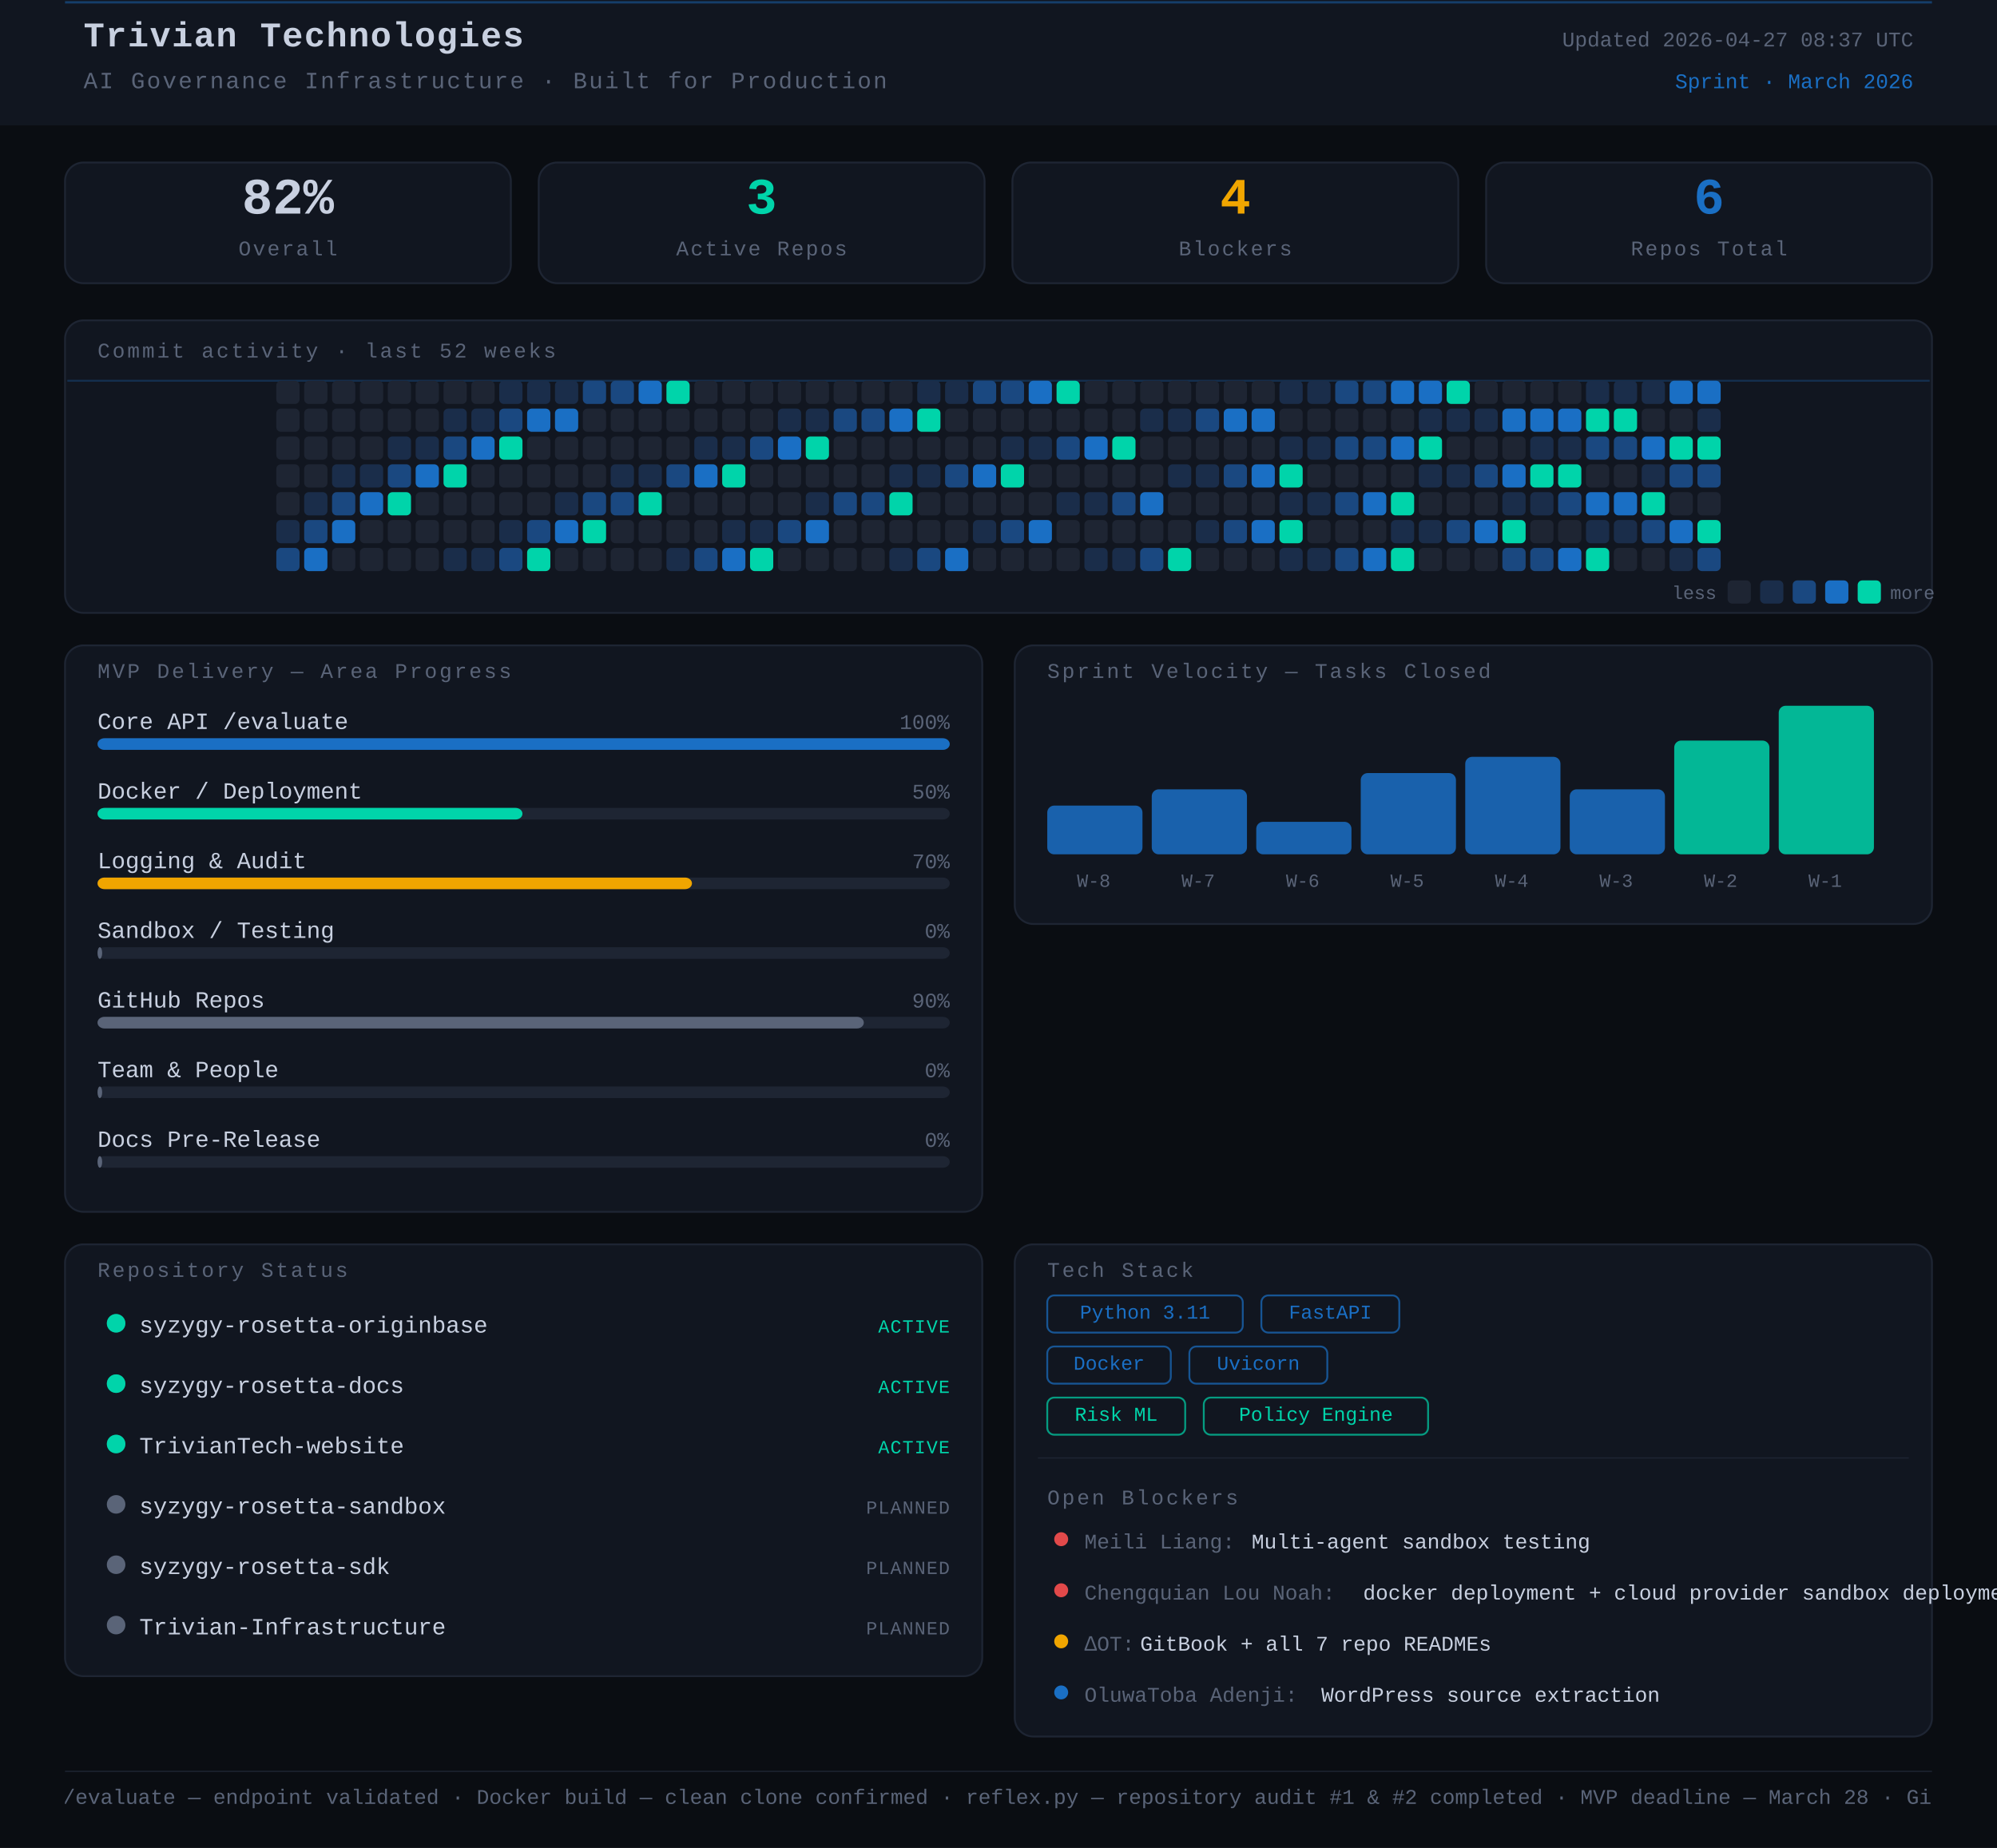
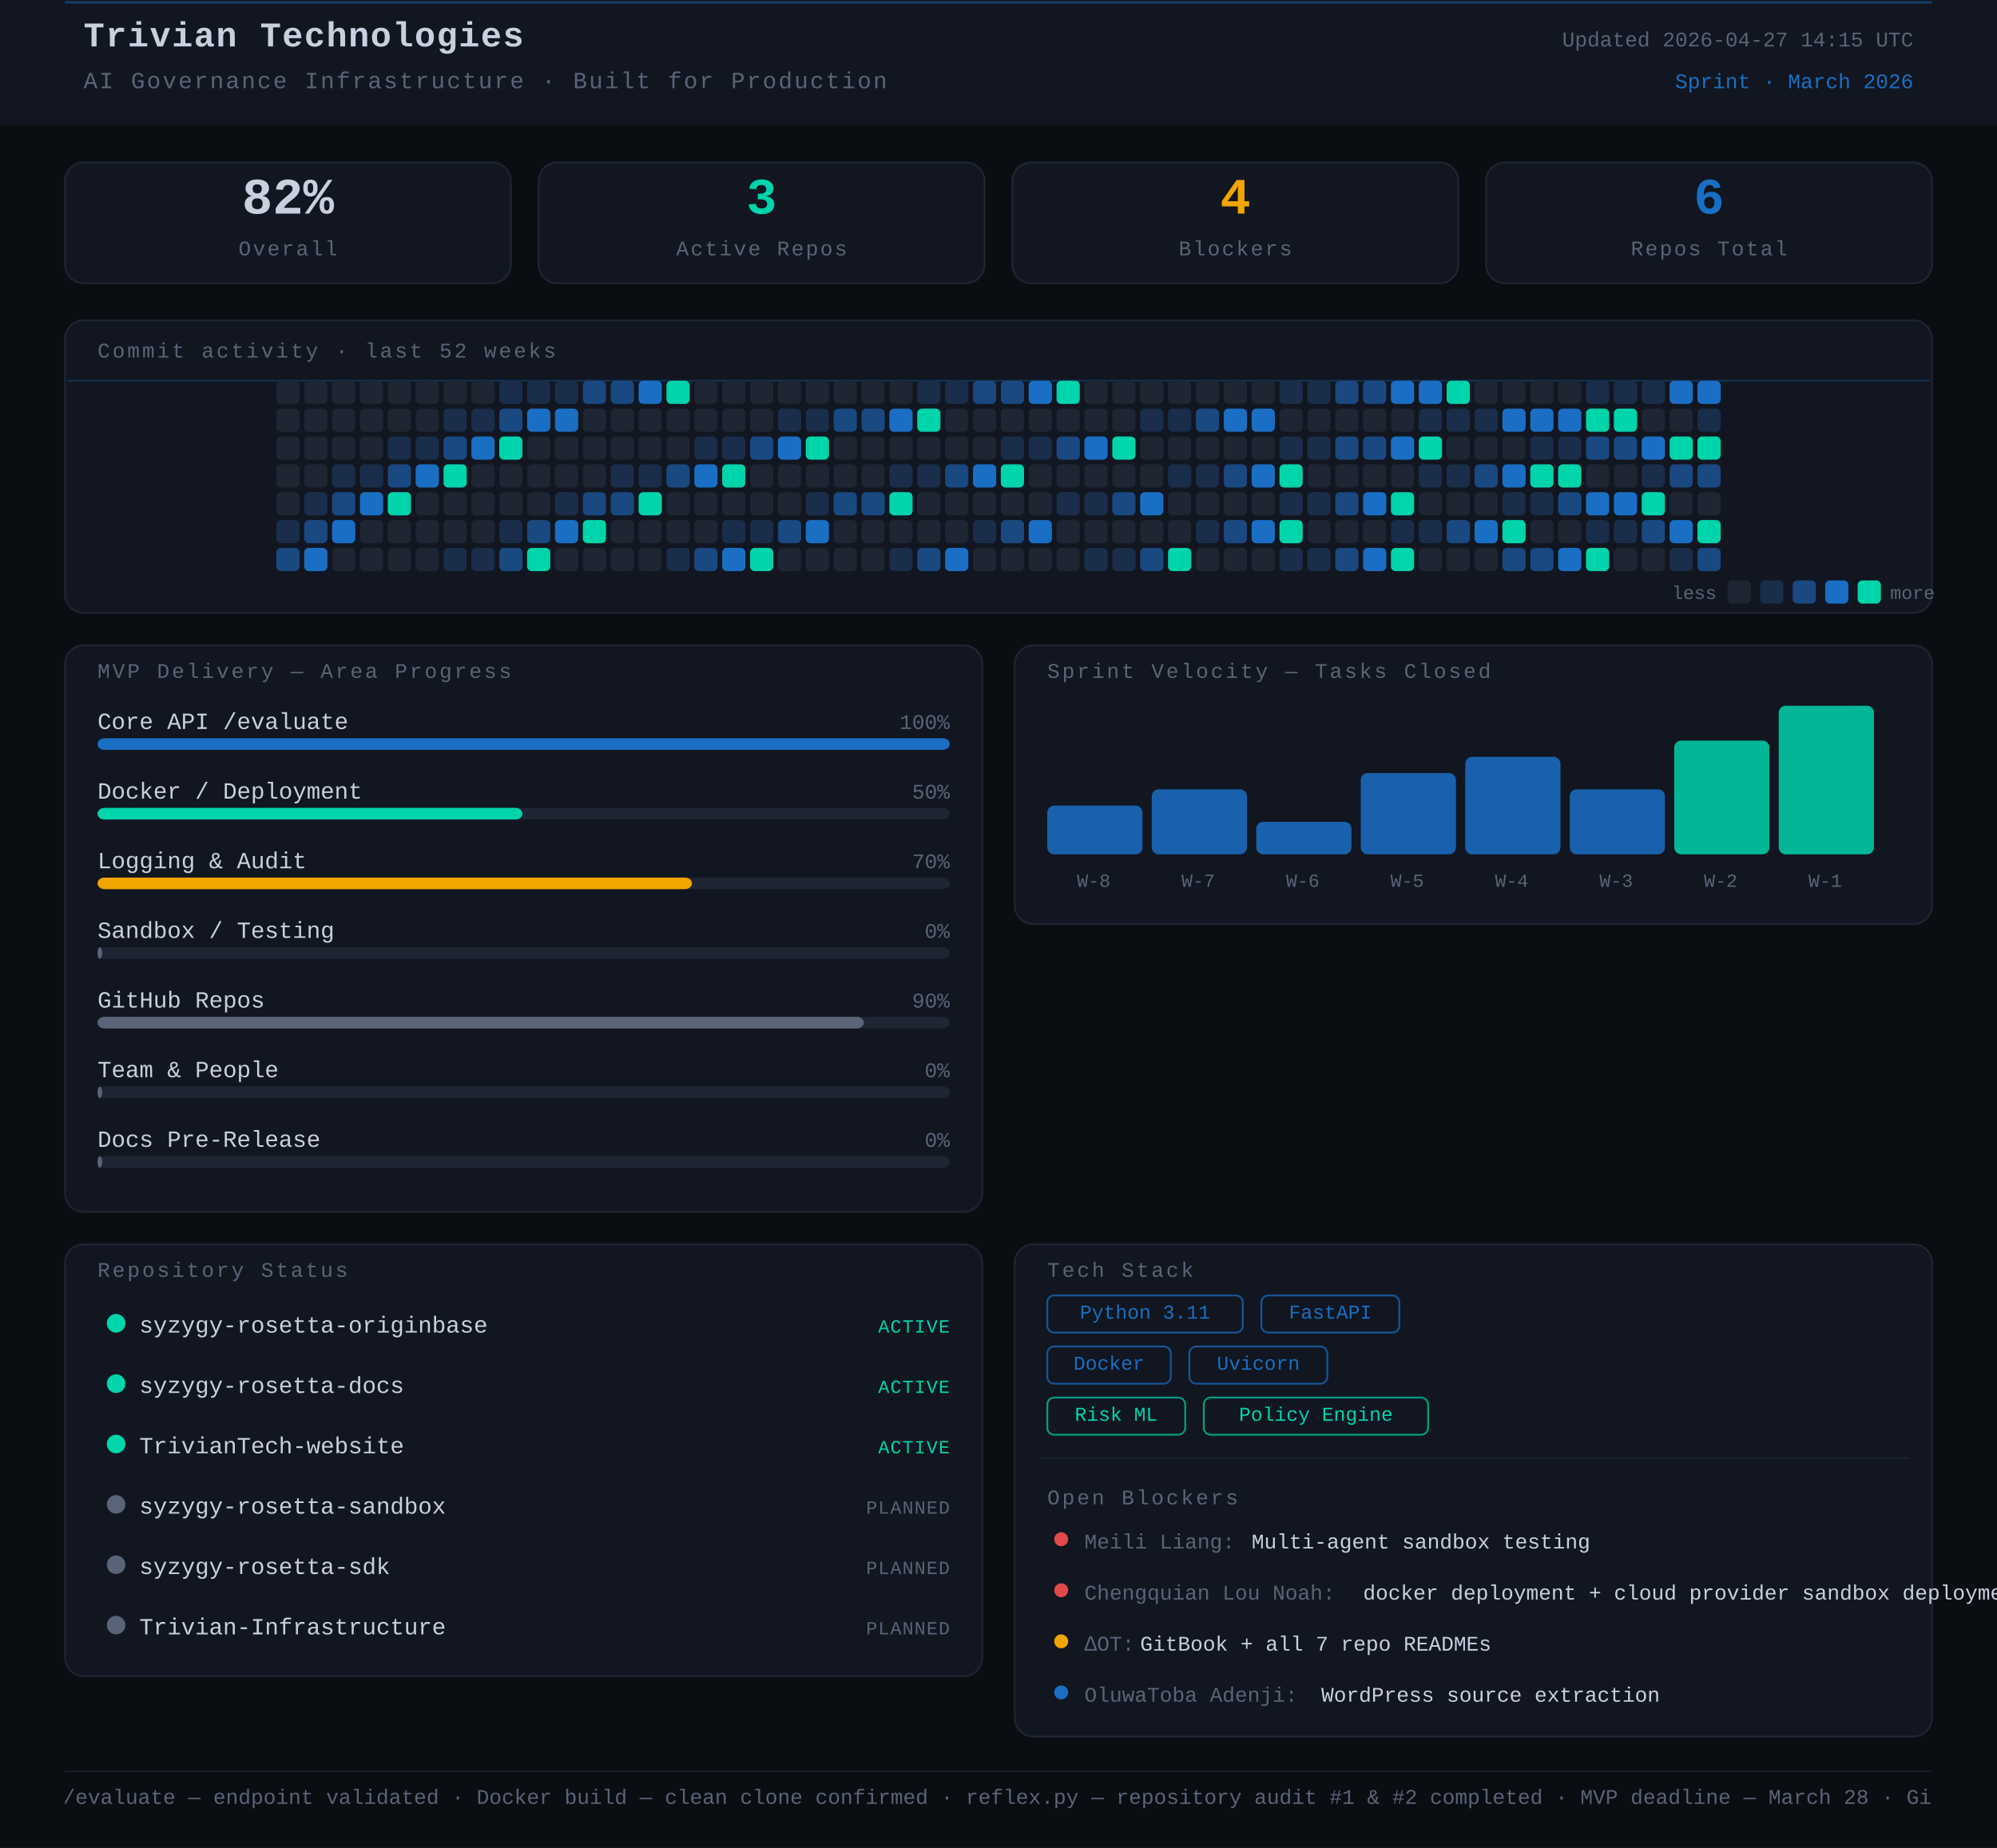
<svg xmlns="http://www.w3.org/2000/svg" width="860" height="796" viewBox="0 0 860 796">
  <rect width="860" height="796" fill="#0a0d12" />
  <style>
      text { font-family: 'JetBrains Mono', 'Courier New', monospace; }
    </style>
  <rect x="0" y="0" width="860" height="54" rx="0" fill="#111620" />
  <line x1="28" y1="1" x2="832" y2="1" stroke="#1A6FC4" stroke-width="1" opacity="0.45" />
  <text x="36" y="20" font-family="monospace" font-size="15" font-weight="700" fill="#c8d0e0" letter-spacing="0.5">Trivian Technologies</text>
  <text x="36" y="38" font-family="monospace" font-size="10" fill="#5a6478" letter-spacing="0.8">AI Governance Infrastructure · Built for Production</text>
-   <text x="824" y="20" font-family="monospace" font-size="9" fill="#5a6478" text-anchor="end">Updated 2026-04-27 08:37 UTC</text>
+   <text x="824" y="20" font-family="monospace" font-size="9" fill="#5a6478" text-anchor="end">Updated 2026-04-27 14:15 UTC</text>
  <text x="824" y="38" font-family="monospace" font-size="9" fill="#1A6FC4" text-anchor="end">Sprint · March 2026</text>
  <rect x="28" y="70" width="192" height="52" rx="8" fill="#111620" stroke="#1e2533" stroke-width="0.8" />
  <text x="124" y="92" font-family="monospace" font-size="22" font-weight="700" fill="#c8d0e0" text-anchor="middle">82%</text>
  <text x="124" y="110" font-family="monospace" font-size="9" fill="#5a6478" text-anchor="middle" letter-spacing="0.8">Overall</text>
  <rect x="232" y="70" width="192" height="52" rx="8" fill="#111620" stroke="#1e2533" stroke-width="0.8" />
  <text x="328" y="92" font-family="monospace" font-size="22" font-weight="700" fill="#00d4aa" text-anchor="middle">3</text>
  <text x="328" y="110" font-family="monospace" font-size="9" fill="#5a6478" text-anchor="middle" letter-spacing="0.8">Active Repos</text>
  <rect x="436" y="70" width="192" height="52" rx="8" fill="#111620" stroke="#1e2533" stroke-width="0.8" />
  <text x="532" y="92" font-family="monospace" font-size="22" font-weight="700" fill="#f0a500" text-anchor="middle">4</text>
  <text x="532" y="110" font-family="monospace" font-size="9" fill="#5a6478" text-anchor="middle" letter-spacing="0.8">Blockers</text>
  <rect x="640" y="70" width="192" height="52" rx="8" fill="#111620" stroke="#1e2533" stroke-width="0.8" />
  <text x="736" y="92" font-family="monospace" font-size="22" font-weight="700" fill="#1A6FC4" text-anchor="middle">6</text>
  <text x="736" y="110" font-family="monospace" font-size="9" fill="#5a6478" text-anchor="middle" letter-spacing="0.8">Repos Total</text>
  <rect x="28" y="138" width="804" height="126" rx="8" fill="#111620" stroke="#1e2533" stroke-width="0.8" />
  <text x="42" y="154" font-family="monospace" font-size="9" fill="#5a6478" letter-spacing="1" text-transform="uppercase">Commit activity · last 52 weeks</text>
  <line x1="29" y1="164" x2="831" y2="164" stroke="#1A6FC4" stroke-width="0.8" opacity="0.3">
    <animate attributeName="y1" from="164" to="262" dur="8s" repeatCount="indefinite" />
    <animate attributeName="y2" from="164" to="262" dur="8s" repeatCount="indefinite" />
  </line>
  <rect x="119" y="164" width="10" height="10" rx="2" fill="#1e2533" />
  <rect x="119" y="176" width="10" height="10" rx="2" fill="#1e2533" />
  <rect x="119" y="188" width="10" height="10" rx="2" fill="#1e2533" />
  <rect x="119" y="200" width="10" height="10" rx="2" fill="#1e2533" />
  <rect x="119" y="212" width="10" height="10" rx="2" fill="#1e2533" />
  <rect x="119" y="224" width="10" height="10" rx="2" fill="#1a2d4a" />
  <rect x="119" y="236" width="10" height="10" rx="2" fill="#1a4880" />
  <rect x="131" y="164" width="10" height="10" rx="2" fill="#1e2533" />
  <rect x="131" y="176" width="10" height="10" rx="2" fill="#1e2533" />
  <rect x="131" y="188" width="10" height="10" rx="2" fill="#1e2533" />
  <rect x="131" y="200" width="10" height="10" rx="2" fill="#1e2533" />
  <rect x="131" y="212" width="10" height="10" rx="2" fill="#1a2d4a" />
  <rect x="131" y="224" width="10" height="10" rx="2" fill="#1a4880" />
  <rect x="131" y="236" width="10" height="10" rx="2" fill="#1A6FC4" />
  <rect x="143" y="164" width="10" height="10" rx="2" fill="#1e2533" />
  <rect x="143" y="176" width="10" height="10" rx="2" fill="#1e2533" />
  <rect x="143" y="188" width="10" height="10" rx="2" fill="#1e2533" />
  <rect x="143" y="200" width="10" height="10" rx="2" fill="#1a2d4a" />
  <rect x="143" y="212" width="10" height="10" rx="2" fill="#1a4880" />
  <rect x="143" y="224" width="10" height="10" rx="2" fill="#1A6FC4" />
  <rect x="143" y="236" width="10" height="10" rx="2" fill="#1e2533" />
  <rect x="155" y="164" width="10" height="10" rx="2" fill="#1e2533" />
  <rect x="155" y="176" width="10" height="10" rx="2" fill="#1e2533" />
  <rect x="155" y="188" width="10" height="10" rx="2" fill="#1e2533" />
  <rect x="155" y="200" width="10" height="10" rx="2" fill="#1a2d4a" />
  <rect x="155" y="212" width="10" height="10" rx="2" fill="#1A6FC4" />
  <rect x="155" y="224" width="10" height="10" rx="2" fill="#1e2533" />
  <rect x="155" y="236" width="10" height="10" rx="2" fill="#1e2533" />
  <rect x="167" y="164" width="10" height="10" rx="2" fill="#1e2533" />
  <rect x="167" y="176" width="10" height="10" rx="2" fill="#1e2533" />
  <rect x="167" y="188" width="10" height="10" rx="2" fill="#1a2d4a" />
  <rect x="167" y="200" width="10" height="10" rx="2" fill="#1a4880" />
  <rect x="167" y="212" width="10" height="10" rx="2" fill="#00d4aa" />
  <rect x="167" y="224" width="10" height="10" rx="2" fill="#1e2533" />
  <rect x="167" y="236" width="10" height="10" rx="2" fill="#1e2533" />
  <rect x="179" y="164" width="10" height="10" rx="2" fill="#1e2533" />
  <rect x="179" y="176" width="10" height="10" rx="2" fill="#1e2533" />
  <rect x="179" y="188" width="10" height="10" rx="2" fill="#1a2d4a" />
  <rect x="179" y="200" width="10" height="10" rx="2" fill="#1A6FC4" />
  <rect x="179" y="212" width="10" height="10" rx="2" fill="#1e2533" />
  <rect x="179" y="224" width="10" height="10" rx="2" fill="#1e2533" />
  <rect x="179" y="236" width="10" height="10" rx="2" fill="#1e2533" />
  <rect x="191" y="164" width="10" height="10" rx="2" fill="#1e2533" />
  <rect x="191" y="176" width="10" height="10" rx="2" fill="#1a2d4a" />
  <rect x="191" y="188" width="10" height="10" rx="2" fill="#1a4880" />
  <rect x="191" y="200" width="10" height="10" rx="2" fill="#00d4aa" />
  <rect x="191" y="212" width="10" height="10" rx="2" fill="#1e2533" />
  <rect x="191" y="224" width="10" height="10" rx="2" fill="#1e2533" />
  <rect x="191" y="236" width="10" height="10" rx="2" fill="#1a2d4a" />
  <rect x="203" y="164" width="10" height="10" rx="2" fill="#1e2533" />
  <rect x="203" y="176" width="10" height="10" rx="2" fill="#1a2d4a" />
  <rect x="203" y="188" width="10" height="10" rx="2" fill="#1A6FC4" />
  <rect x="203" y="200" width="10" height="10" rx="2" fill="#1e2533" />
  <rect x="203" y="212" width="10" height="10" rx="2" fill="#1e2533" />
  <rect x="203" y="224" width="10" height="10" rx="2" fill="#1e2533" />
  <rect x="203" y="236" width="10" height="10" rx="2" fill="#1a2d4a" />
  <rect x="215" y="164" width="10" height="10" rx="2" fill="#1a2d4a" />
  <rect x="215" y="176" width="10" height="10" rx="2" fill="#1a4880" />
  <rect x="215" y="188" width="10" height="10" rx="2" fill="#00d4aa" />
  <rect x="215" y="200" width="10" height="10" rx="2" fill="#1e2533" />
  <rect x="215" y="212" width="10" height="10" rx="2" fill="#1e2533" />
  <rect x="215" y="224" width="10" height="10" rx="2" fill="#1a2d4a" />
  <rect x="215" y="236" width="10" height="10" rx="2" fill="#1a4880" />
  <rect x="227" y="164" width="10" height="10" rx="2" fill="#1a2d4a" />
  <rect x="227" y="176" width="10" height="10" rx="2" fill="#1A6FC4" />
  <rect x="227" y="188" width="10" height="10" rx="2" fill="#1e2533" />
  <rect x="227" y="200" width="10" height="10" rx="2" fill="#1e2533" />
  <rect x="227" y="212" width="10" height="10" rx="2" fill="#1e2533" />
  <rect x="227" y="224" width="10" height="10" rx="2" fill="#1a4880" />
  <rect x="227" y="236" width="10" height="10" rx="2" fill="#00d4aa" />
  <rect x="239" y="164" width="10" height="10" rx="2" fill="#1a2d4a" />
  <rect x="239" y="176" width="10" height="10" rx="2" fill="#1A6FC4" />
  <rect x="239" y="188" width="10" height="10" rx="2" fill="#1e2533" />
  <rect x="239" y="200" width="10" height="10" rx="2" fill="#1e2533" />
  <rect x="239" y="212" width="10" height="10" rx="2" fill="#1a2d4a" />
  <rect x="239" y="224" width="10" height="10" rx="2" fill="#1A6FC4" />
  <rect x="239" y="236" width="10" height="10" rx="2" fill="#1e2533" />
  <rect x="251" y="164" width="10" height="10" rx="2" fill="#1a4880" />
  <rect x="251" y="176" width="10" height="10" rx="2" fill="#1e2533" />
  <rect x="251" y="188" width="10" height="10" rx="2" fill="#1e2533" />
  <rect x="251" y="200" width="10" height="10" rx="2" fill="#1e2533" />
  <rect x="251" y="212" width="10" height="10" rx="2" fill="#1a4880" />
  <rect x="251" y="224" width="10" height="10" rx="2" fill="#00d4aa" />
  <rect x="251" y="236" width="10" height="10" rx="2" fill="#1e2533" />
  <rect x="263" y="164" width="10" height="10" rx="2" fill="#1a4880" />
  <rect x="263" y="176" width="10" height="10" rx="2" fill="#1e2533" />
  <rect x="263" y="188" width="10" height="10" rx="2" fill="#1e2533" />
  <rect x="263" y="200" width="10" height="10" rx="2" fill="#1a2d4a" />
  <rect x="263" y="212" width="10" height="10" rx="2" fill="#1a4880" />
  <rect x="263" y="224" width="10" height="10" rx="2" fill="#1e2533" />
  <rect x="263" y="236" width="10" height="10" rx="2" fill="#1e2533" />
  <rect x="275" y="164" width="10" height="10" rx="2" fill="#1A6FC4" />
  <rect x="275" y="176" width="10" height="10" rx="2" fill="#1e2533" />
  <rect x="275" y="188" width="10" height="10" rx="2" fill="#1e2533" />
  <rect x="275" y="200" width="10" height="10" rx="2" fill="#1a2d4a" />
  <rect x="275" y="212" width="10" height="10" rx="2" fill="#00d4aa" />
  <rect x="275" y="224" width="10" height="10" rx="2" fill="#1e2533" />
  <rect x="275" y="236" width="10" height="10" rx="2" fill="#1e2533" />
  <rect x="287" y="164" width="10" height="10" rx="2" fill="#00d4aa" />
  <rect x="287" y="176" width="10" height="10" rx="2" fill="#1e2533" />
  <rect x="287" y="188" width="10" height="10" rx="2" fill="#1e2533" />
  <rect x="287" y="200" width="10" height="10" rx="2" fill="#1a4880" />
  <rect x="287" y="212" width="10" height="10" rx="2" fill="#1e2533" />
  <rect x="287" y="224" width="10" height="10" rx="2" fill="#1e2533" />
  <rect x="287" y="236" width="10" height="10" rx="2" fill="#1a2d4a" />
  <rect x="299" y="164" width="10" height="10" rx="2" fill="#1e2533" />
  <rect x="299" y="176" width="10" height="10" rx="2" fill="#1e2533" />
  <rect x="299" y="188" width="10" height="10" rx="2" fill="#1a2d4a" />
  <rect x="299" y="200" width="10" height="10" rx="2" fill="#1A6FC4" />
  <rect x="299" y="212" width="10" height="10" rx="2" fill="#1e2533" />
  <rect x="299" y="224" width="10" height="10" rx="2" fill="#1e2533" />
  <rect x="299" y="236" width="10" height="10" rx="2" fill="#1a4880" />
  <rect x="311" y="164" width="10" height="10" rx="2" fill="#1e2533" />
  <rect x="311" y="176" width="10" height="10" rx="2" fill="#1e2533" />
  <rect x="311" y="188" width="10" height="10" rx="2" fill="#1a2d4a" />
  <rect x="311" y="200" width="10" height="10" rx="2" fill="#00d4aa" />
  <rect x="311" y="212" width="10" height="10" rx="2" fill="#1e2533" />
  <rect x="311" y="224" width="10" height="10" rx="2" fill="#1a2d4a" />
  <rect x="311" y="236" width="10" height="10" rx="2" fill="#1A6FC4" />
  <rect x="323" y="164" width="10" height="10" rx="2" fill="#1e2533" />
  <rect x="323" y="176" width="10" height="10" rx="2" fill="#1e2533" />
  <rect x="323" y="188" width="10" height="10" rx="2" fill="#1a4880" />
  <rect x="323" y="200" width="10" height="10" rx="2" fill="#1e2533" />
  <rect x="323" y="212" width="10" height="10" rx="2" fill="#1e2533" />
  <rect x="323" y="224" width="10" height="10" rx="2" fill="#1a2d4a" />
  <rect x="323" y="236" width="10" height="10" rx="2" fill="#00d4aa" />
  <rect x="335" y="164" width="10" height="10" rx="2" fill="#1e2533" />
  <rect x="335" y="176" width="10" height="10" rx="2" fill="#1a2d4a" />
  <rect x="335" y="188" width="10" height="10" rx="2" fill="#1A6FC4" />
  <rect x="335" y="200" width="10" height="10" rx="2" fill="#1e2533" />
  <rect x="335" y="212" width="10" height="10" rx="2" fill="#1e2533" />
  <rect x="335" y="224" width="10" height="10" rx="2" fill="#1a4880" />
  <rect x="335" y="236" width="10" height="10" rx="2" fill="#1e2533" />
  <rect x="347" y="164" width="10" height="10" rx="2" fill="#1e2533" />
  <rect x="347" y="176" width="10" height="10" rx="2" fill="#1a2d4a" />
  <rect x="347" y="188" width="10" height="10" rx="2" fill="#00d4aa" />
  <rect x="347" y="200" width="10" height="10" rx="2" fill="#1e2533" />
  <rect x="347" y="212" width="10" height="10" rx="2" fill="#1a2d4a" />
  <rect x="347" y="224" width="10" height="10" rx="2" fill="#1A6FC4" />
  <rect x="347" y="236" width="10" height="10" rx="2" fill="#1e2533" />
  <rect x="359" y="164" width="10" height="10" rx="2" fill="#1e2533" />
  <rect x="359" y="176" width="10" height="10" rx="2" fill="#1a4880" />
  <rect x="359" y="188" width="10" height="10" rx="2" fill="#1e2533" />
  <rect x="359" y="200" width="10" height="10" rx="2" fill="#1e2533" />
  <rect x="359" y="212" width="10" height="10" rx="2" fill="#1a4880" />
  <rect x="359" y="224" width="10" height="10" rx="2" fill="#1e2533" />
  <rect x="359" y="236" width="10" height="10" rx="2" fill="#1e2533" />
  <rect x="371" y="164" width="10" height="10" rx="2" fill="#1e2533" />
  <rect x="371" y="176" width="10" height="10" rx="2" fill="#1a4880" />
  <rect x="371" y="188" width="10" height="10" rx="2" fill="#1e2533" />
  <rect x="371" y="200" width="10" height="10" rx="2" fill="#1e2533" />
  <rect x="371" y="212" width="10" height="10" rx="2" fill="#1a4880" />
  <rect x="371" y="224" width="10" height="10" rx="2" fill="#1e2533" />
  <rect x="371" y="236" width="10" height="10" rx="2" fill="#1e2533" />
  <rect x="383" y="164" width="10" height="10" rx="2" fill="#1e2533" />
  <rect x="383" y="176" width="10" height="10" rx="2" fill="#1A6FC4" />
  <rect x="383" y="188" width="10" height="10" rx="2" fill="#1e2533" />
  <rect x="383" y="200" width="10" height="10" rx="2" fill="#1a2d4a" />
  <rect x="383" y="212" width="10" height="10" rx="2" fill="#00d4aa" />
  <rect x="383" y="224" width="10" height="10" rx="2" fill="#1e2533" />
  <rect x="383" y="236" width="10" height="10" rx="2" fill="#1a2d4a" />
  <rect x="395" y="164" width="10" height="10" rx="2" fill="#1a2d4a" />
  <rect x="395" y="176" width="10" height="10" rx="2" fill="#00d4aa" />
  <rect x="395" y="188" width="10" height="10" rx="2" fill="#1e2533" />
  <rect x="395" y="200" width="10" height="10" rx="2" fill="#1a2d4a" />
  <rect x="395" y="212" width="10" height="10" rx="2" fill="#1e2533" />
  <rect x="395" y="224" width="10" height="10" rx="2" fill="#1e2533" />
  <rect x="395" y="236" width="10" height="10" rx="2" fill="#1a4880" />
  <rect x="407" y="164" width="10" height="10" rx="2" fill="#1a2d4a" />
  <rect x="407" y="176" width="10" height="10" rx="2" fill="#1e2533" />
  <rect x="407" y="188" width="10" height="10" rx="2" fill="#1e2533" />
  <rect x="407" y="200" width="10" height="10" rx="2" fill="#1a4880" />
  <rect x="407" y="212" width="10" height="10" rx="2" fill="#1e2533" />
  <rect x="407" y="224" width="10" height="10" rx="2" fill="#1e2533" />
  <rect x="407" y="236" width="10" height="10" rx="2" fill="#1A6FC4" />
  <rect x="419" y="164" width="10" height="10" rx="2" fill="#1a4880" />
  <rect x="419" y="176" width="10" height="10" rx="2" fill="#1e2533" />
  <rect x="419" y="188" width="10" height="10" rx="2" fill="#1e2533" />
  <rect x="419" y="200" width="10" height="10" rx="2" fill="#1A6FC4" />
  <rect x="419" y="212" width="10" height="10" rx="2" fill="#1e2533" />
  <rect x="419" y="224" width="10" height="10" rx="2" fill="#1a2d4a" />
  <rect x="419" y="236" width="10" height="10" rx="2" fill="#1e2533" />
  <rect x="431" y="164" width="10" height="10" rx="2" fill="#1a4880" />
  <rect x="431" y="176" width="10" height="10" rx="2" fill="#1e2533" />
  <rect x="431" y="188" width="10" height="10" rx="2" fill="#1a2d4a" />
  <rect x="431" y="200" width="10" height="10" rx="2" fill="#00d4aa" />
  <rect x="431" y="212" width="10" height="10" rx="2" fill="#1e2533" />
  <rect x="431" y="224" width="10" height="10" rx="2" fill="#1a4880" />
  <rect x="431" y="236" width="10" height="10" rx="2" fill="#1e2533" />
  <rect x="443" y="164" width="10" height="10" rx="2" fill="#1A6FC4" />
  <rect x="443" y="176" width="10" height="10" rx="2" fill="#1e2533" />
  <rect x="443" y="188" width="10" height="10" rx="2" fill="#1a2d4a" />
  <rect x="443" y="200" width="10" height="10" rx="2" fill="#1e2533" />
  <rect x="443" y="212" width="10" height="10" rx="2" fill="#1e2533" />
  <rect x="443" y="224" width="10" height="10" rx="2" fill="#1A6FC4" />
  <rect x="443" y="236" width="10" height="10" rx="2" fill="#1e2533" />
  <rect x="455" y="164" width="10" height="10" rx="2" fill="#00d4aa" />
  <rect x="455" y="176" width="10" height="10" rx="2" fill="#1e2533" />
  <rect x="455" y="188" width="10" height="10" rx="2" fill="#1a4880" />
  <rect x="455" y="200" width="10" height="10" rx="2" fill="#1e2533" />
  <rect x="455" y="212" width="10" height="10" rx="2" fill="#1a2d4a" />
  <rect x="455" y="224" width="10" height="10" rx="2" fill="#1e2533" />
  <rect x="455" y="236" width="10" height="10" rx="2" fill="#1e2533" />
  <rect x="467" y="164" width="10" height="10" rx="2" fill="#1e2533" />
  <rect x="467" y="176" width="10" height="10" rx="2" fill="#1e2533" />
  <rect x="467" y="188" width="10" height="10" rx="2" fill="#1A6FC4" />
  <rect x="467" y="200" width="10" height="10" rx="2" fill="#1e2533" />
  <rect x="467" y="212" width="10" height="10" rx="2" fill="#1a2d4a" />
  <rect x="467" y="224" width="10" height="10" rx="2" fill="#1e2533" />
  <rect x="467" y="236" width="10" height="10" rx="2" fill="#1a2d4a" />
  <rect x="479" y="164" width="10" height="10" rx="2" fill="#1e2533" />
  <rect x="479" y="176" width="10" height="10" rx="2" fill="#1e2533" />
  <rect x="479" y="188" width="10" height="10" rx="2" fill="#00d4aa" />
  <rect x="479" y="200" width="10" height="10" rx="2" fill="#1e2533" />
  <rect x="479" y="212" width="10" height="10" rx="2" fill="#1a4880" />
  <rect x="479" y="224" width="10" height="10" rx="2" fill="#1e2533" />
  <rect x="479" y="236" width="10" height="10" rx="2" fill="#1a2d4a" />
  <rect x="491" y="164" width="10" height="10" rx="2" fill="#1e2533" />
  <rect x="491" y="176" width="10" height="10" rx="2" fill="#1a2d4a" />
  <rect x="491" y="188" width="10" height="10" rx="2" fill="#1e2533" />
  <rect x="491" y="200" width="10" height="10" rx="2" fill="#1e2533" />
  <rect x="491" y="212" width="10" height="10" rx="2" fill="#1A6FC4" />
  <rect x="491" y="224" width="10" height="10" rx="2" fill="#1e2533" />
  <rect x="491" y="236" width="10" height="10" rx="2" fill="#1a4880" />
  <rect x="503" y="164" width="10" height="10" rx="2" fill="#1e2533" />
  <rect x="503" y="176" width="10" height="10" rx="2" fill="#1a2d4a" />
  <rect x="503" y="188" width="10" height="10" rx="2" fill="#1e2533" />
  <rect x="503" y="200" width="10" height="10" rx="2" fill="#1a2d4a" />
  <rect x="503" y="212" width="10" height="10" rx="2" fill="#1e2533" />
  <rect x="503" y="224" width="10" height="10" rx="2" fill="#1e2533" />
  <rect x="503" y="236" width="10" height="10" rx="2" fill="#00d4aa" />
  <rect x="515" y="164" width="10" height="10" rx="2" fill="#1e2533" />
  <rect x="515" y="176" width="10" height="10" rx="2" fill="#1a4880" />
  <rect x="515" y="188" width="10" height="10" rx="2" fill="#1e2533" />
  <rect x="515" y="200" width="10" height="10" rx="2" fill="#1a2d4a" />
  <rect x="515" y="212" width="10" height="10" rx="2" fill="#1e2533" />
  <rect x="515" y="224" width="10" height="10" rx="2" fill="#1a2d4a" />
  <rect x="515" y="236" width="10" height="10" rx="2" fill="#1e2533" />
  <rect x="527" y="164" width="10" height="10" rx="2" fill="#1e2533" />
  <rect x="527" y="176" width="10" height="10" rx="2" fill="#1A6FC4" />
  <rect x="527" y="188" width="10" height="10" rx="2" fill="#1e2533" />
  <rect x="527" y="200" width="10" height="10" rx="2" fill="#1a4880" />
  <rect x="527" y="212" width="10" height="10" rx="2" fill="#1e2533" />
  <rect x="527" y="224" width="10" height="10" rx="2" fill="#1a4880" />
  <rect x="527" y="236" width="10" height="10" rx="2" fill="#1e2533" />
  <rect x="539" y="164" width="10" height="10" rx="2" fill="#1e2533" />
  <rect x="539" y="176" width="10" height="10" rx="2" fill="#1A6FC4" />
  <rect x="539" y="188" width="10" height="10" rx="2" fill="#1e2533" />
  <rect x="539" y="200" width="10" height="10" rx="2" fill="#1A6FC4" />
  <rect x="539" y="212" width="10" height="10" rx="2" fill="#1e2533" />
  <rect x="539" y="224" width="10" height="10" rx="2" fill="#1A6FC4" />
  <rect x="539" y="236" width="10" height="10" rx="2" fill="#1e2533" />
  <rect x="551" y="164" width="10" height="10" rx="2" fill="#1a2d4a" />
  <rect x="551" y="176" width="10" height="10" rx="2" fill="#1e2533" />
  <rect x="551" y="188" width="10" height="10" rx="2" fill="#1a2d4a" />
  <rect x="551" y="200" width="10" height="10" rx="2" fill="#00d4aa" />
  <rect x="551" y="212" width="10" height="10" rx="2" fill="#1a2d4a" />
  <rect x="551" y="224" width="10" height="10" rx="2" fill="#00d4aa" />
  <rect x="551" y="236" width="10" height="10" rx="2" fill="#1a2d4a" />
  <rect x="563" y="164" width="10" height="10" rx="2" fill="#1a2d4a" />
  <rect x="563" y="176" width="10" height="10" rx="2" fill="#1e2533" />
  <rect x="563" y="188" width="10" height="10" rx="2" fill="#1a2d4a" />
  <rect x="563" y="200" width="10" height="10" rx="2" fill="#1e2533" />
  <rect x="563" y="212" width="10" height="10" rx="2" fill="#1a2d4a" />
  <rect x="563" y="224" width="10" height="10" rx="2" fill="#1e2533" />
  <rect x="563" y="236" width="10" height="10" rx="2" fill="#1a2d4a" />
  <rect x="575" y="164" width="10" height="10" rx="2" fill="#1a4880" />
  <rect x="575" y="176" width="10" height="10" rx="2" fill="#1e2533" />
  <rect x="575" y="188" width="10" height="10" rx="2" fill="#1a4880" />
  <rect x="575" y="200" width="10" height="10" rx="2" fill="#1e2533" />
  <rect x="575" y="212" width="10" height="10" rx="2" fill="#1a4880" />
  <rect x="575" y="224" width="10" height="10" rx="2" fill="#1e2533" />
  <rect x="575" y="236" width="10" height="10" rx="2" fill="#1a4880" />
  <rect x="587" y="164" width="10" height="10" rx="2" fill="#1a4880" />
  <rect x="587" y="176" width="10" height="10" rx="2" fill="#1e2533" />
  <rect x="587" y="188" width="10" height="10" rx="2" fill="#1a4880" />
  <rect x="587" y="200" width="10" height="10" rx="2" fill="#1e2533" />
  <rect x="587" y="212" width="10" height="10" rx="2" fill="#1A6FC4" />
  <rect x="587" y="224" width="10" height="10" rx="2" fill="#1e2533" />
  <rect x="587" y="236" width="10" height="10" rx="2" fill="#1A6FC4" />
  <rect x="599" y="164" width="10" height="10" rx="2" fill="#1A6FC4" />
  <rect x="599" y="176" width="10" height="10" rx="2" fill="#1e2533" />
  <rect x="599" y="188" width="10" height="10" rx="2" fill="#1A6FC4" />
  <rect x="599" y="200" width="10" height="10" rx="2" fill="#1e2533" />
  <rect x="599" y="212" width="10" height="10" rx="2" fill="#00d4aa" />
  <rect x="599" y="224" width="10" height="10" rx="2" fill="#1a2d4a" />
  <rect x="599" y="236" width="10" height="10" rx="2" fill="#00d4aa" />
  <rect x="611" y="164" width="10" height="10" rx="2" fill="#1A6FC4" />
  <rect x="611" y="176" width="10" height="10" rx="2" fill="#1a2d4a" />
  <rect x="611" y="188" width="10" height="10" rx="2" fill="#00d4aa" />
  <rect x="611" y="200" width="10" height="10" rx="2" fill="#1a2d4a" />
  <rect x="611" y="212" width="10" height="10" rx="2" fill="#1e2533" />
  <rect x="611" y="224" width="10" height="10" rx="2" fill="#1a2d4a" />
  <rect x="611" y="236" width="10" height="10" rx="2" fill="#1e2533" />
  <rect x="623" y="164" width="10" height="10" rx="2" fill="#00d4aa" />
  <rect x="623" y="176" width="10" height="10" rx="2" fill="#1a2d4a" />
  <rect x="623" y="188" width="10" height="10" rx="2" fill="#1e2533" />
  <rect x="623" y="200" width="10" height="10" rx="2" fill="#1a2d4a" />
  <rect x="623" y="212" width="10" height="10" rx="2" fill="#1e2533" />
  <rect x="623" y="224" width="10" height="10" rx="2" fill="#1a4880" />
  <rect x="623" y="236" width="10" height="10" rx="2" fill="#1e2533" />
  <rect x="635" y="164" width="10" height="10" rx="2" fill="#1e2533" />
  <rect x="635" y="176" width="10" height="10" rx="2" fill="#1a2d4a" />
  <rect x="635" y="188" width="10" height="10" rx="2" fill="#1e2533" />
  <rect x="635" y="200" width="10" height="10" rx="2" fill="#1a4880" />
  <rect x="635" y="212" width="10" height="10" rx="2" fill="#1e2533" />
  <rect x="635" y="224" width="10" height="10" rx="2" fill="#1A6FC4" />
  <rect x="635" y="236" width="10" height="10" rx="2" fill="#1e2533" />
  <rect x="647" y="164" width="10" height="10" rx="2" fill="#1e2533" />
  <rect x="647" y="176" width="10" height="10" rx="2" fill="#1A6FC4" />
  <rect x="647" y="188" width="10" height="10" rx="2" fill="#1e2533" />
  <rect x="647" y="200" width="10" height="10" rx="2" fill="#1A6FC4" />
  <rect x="647" y="212" width="10" height="10" rx="2" fill="#1a2d4a" />
  <rect x="647" y="224" width="10" height="10" rx="2" fill="#00d4aa" />
  <rect x="647" y="236" width="10" height="10" rx="2" fill="#1a4880" />
  <rect x="659" y="164" width="10" height="10" rx="2" fill="#1e2533" />
  <rect x="659" y="176" width="10" height="10" rx="2" fill="#1A6FC4" />
  <rect x="659" y="188" width="10" height="10" rx="2" fill="#1a2d4a" />
  <rect x="659" y="200" width="10" height="10" rx="2" fill="#00d4aa" />
  <rect x="659" y="212" width="10" height="10" rx="2" fill="#1a2d4a" />
  <rect x="659" y="224" width="10" height="10" rx="2" fill="#1e2533" />
  <rect x="659" y="236" width="10" height="10" rx="2" fill="#1a4880" />
  <rect x="671" y="164" width="10" height="10" rx="2" fill="#1e2533" />
  <rect x="671" y="176" width="10" height="10" rx="2" fill="#1A6FC4" />
  <rect x="671" y="188" width="10" height="10" rx="2" fill="#1a2d4a" />
  <rect x="671" y="200" width="10" height="10" rx="2" fill="#00d4aa" />
  <rect x="671" y="212" width="10" height="10" rx="2" fill="#1a4880" />
  <rect x="671" y="224" width="10" height="10" rx="2" fill="#1e2533" />
  <rect x="671" y="236" width="10" height="10" rx="2" fill="#1A6FC4" />
  <rect x="683" y="164" width="10" height="10" rx="2" fill="#1a2d4a" />
  <rect x="683" y="176" width="10" height="10" rx="2" fill="#00d4aa" />
  <rect x="683" y="188" width="10" height="10" rx="2" fill="#1a4880" />
  <rect x="683" y="200" width="10" height="10" rx="2" fill="#1e2533" />
  <rect x="683" y="212" width="10" height="10" rx="2" fill="#1A6FC4" />
  <rect x="683" y="224" width="10" height="10" rx="2" fill="#1a2d4a" />
  <rect x="683" y="236" width="10" height="10" rx="2" fill="#00d4aa" />
  <rect x="695" y="164" width="10" height="10" rx="2" fill="#1a2d4a" />
  <rect x="695" y="176" width="10" height="10" rx="2" fill="#00d4aa" />
  <rect x="695" y="188" width="10" height="10" rx="2" fill="#1a4880" />
  <rect x="695" y="200" width="10" height="10" rx="2" fill="#1e2533" />
  <rect x="695" y="212" width="10" height="10" rx="2" fill="#1A6FC4" />
  <rect x="695" y="224" width="10" height="10" rx="2" fill="#1a2d4a" />
  <rect x="695" y="236" width="10" height="10" rx="2" fill="#1e2533" />
  <rect x="707" y="164" width="10" height="10" rx="2" fill="#1a2d4a" />
  <rect x="707" y="176" width="10" height="10" rx="2" fill="#1e2533" />
  <rect x="707" y="188" width="10" height="10" rx="2" fill="#1A6FC4" />
  <rect x="707" y="200" width="10" height="10" rx="2" fill="#1a2d4a" />
  <rect x="707" y="212" width="10" height="10" rx="2" fill="#00d4aa" />
  <rect x="707" y="224" width="10" height="10" rx="2" fill="#1a4880" />
  <rect x="707" y="236" width="10" height="10" rx="2" fill="#1e2533" />
  <rect x="719" y="164" width="10" height="10" rx="2" fill="#1A6FC4" />
  <rect x="719" y="176" width="10" height="10" rx="2" fill="#1e2533" />
  <rect x="719" y="188" width="10" height="10" rx="2" fill="#00d4aa" />
  <rect x="719" y="200" width="10" height="10" rx="2" fill="#1a4880" />
  <rect x="719" y="212" width="10" height="10" rx="2" fill="#1e2533" />
  <rect x="719" y="224" width="10" height="10" rx="2" fill="#1A6FC4" />
  <rect x="719" y="236" width="10" height="10" rx="2" fill="#1a2d4a" />
  <rect x="731" y="164" width="10" height="10" rx="2" fill="#1A6FC4" />
  <rect x="731" y="176" width="10" height="10" rx="2" fill="#1a2d4a" />
  <rect x="731" y="188" width="10" height="10" rx="2" fill="#00d4aa" />
  <rect x="731" y="200" width="10" height="10" rx="2" fill="#1a4880" />
  <rect x="731" y="212" width="10" height="10" rx="2" fill="#1e2533" />
  <rect x="731" y="224" width="10" height="10" rx="2" fill="#00d4aa" />
  <rect x="731" y="236" width="10" height="10" rx="2" fill="#1a4880" />
  <text x="720" y="258" font-family="monospace" font-size="8" fill="#5a6478">less</text>
  <rect x="744" y="250" width="10" height="10" rx="2" fill="#1e2533" />
  <rect x="758" y="250" width="10" height="10" rx="2" fill="#1a2d4a" />
  <rect x="772" y="250" width="10" height="10" rx="2" fill="#1a4880" />
  <rect x="786" y="250" width="10" height="10" rx="2" fill="#1A6FC4" />
  <rect x="800" y="250" width="10" height="10" rx="2" fill="#00d4aa" />
  <text x="814" y="258" font-family="monospace" font-size="8" fill="#5a6478">more</text>
  <rect x="28" y="278" width="395" height="244" rx="8" fill="#111620" stroke="#1e2533" stroke-width="0.8" />
  <text x="42" y="292" font-family="monospace" font-size="9" fill="#5a6478" letter-spacing="1">MVP Delivery — Area Progress</text>
  <text x="42" y="314" font-family="monospace" font-size="10" fill="#c8d0e0">Core API  /evaluate</text>
  <text x="409" y="314" font-family="monospace" font-size="9" fill="#5a6478" text-anchor="end">100%</text>
  <rect x="42" y="318" width="367" height="5" rx="3" fill="#1e2533" />
  <rect x="42" y="318" width="367" height="5" rx="3" fill="#1A6FC4">
    <animate attributeName="width" from="0" to="367" dur="1.2s" fill="freeze" calcMode="spline" keySplines="0.22 1 0.36 1" />
  </rect>
  <text x="42" y="344" font-family="monospace" font-size="10" fill="#c8d0e0">Docker / Deployment</text>
  <text x="409" y="344" font-family="monospace" font-size="9" fill="#5a6478" text-anchor="end">50%</text>
  <rect x="42" y="348" width="367" height="5" rx="3" fill="#1e2533" />
  <rect x="42" y="348" width="183" height="5" rx="3" fill="#00d4aa">
    <animate attributeName="width" from="0" to="183" dur="1.2s" fill="freeze" calcMode="spline" keySplines="0.22 1 0.36 1" />
  </rect>
  <text x="42" y="374" font-family="monospace" font-size="10" fill="#c8d0e0">Logging &amp; Audit</text>
  <text x="409" y="374" font-family="monospace" font-size="9" fill="#5a6478" text-anchor="end">70%</text>
  <rect x="42" y="378" width="367" height="5" rx="3" fill="#1e2533" />
  <rect x="42" y="378" width="256" height="5" rx="3" fill="#f0a500">
    <animate attributeName="width" from="0" to="256" dur="1.2s" fill="freeze" calcMode="spline" keySplines="0.22 1 0.36 1" />
  </rect>
  <text x="42" y="404" font-family="monospace" font-size="10" fill="#c8d0e0">Sandbox / Testing</text>
  <text x="409" y="404" font-family="monospace" font-size="9" fill="#5a6478" text-anchor="end">0%</text>
  <rect x="42" y="408" width="367" height="5" rx="3" fill="#1e2533" />
  <rect x="42" y="408" width="2" height="5" rx="3" fill="#5a6478">
    <animate attributeName="width" from="0" to="2" dur="1.2s" fill="freeze" calcMode="spline" keySplines="0.22 1 0.36 1" />
  </rect>
  <text x="42" y="434" font-family="monospace" font-size="10" fill="#c8d0e0">GitHub Repos</text>
  <text x="409" y="434" font-family="monospace" font-size="9" fill="#5a6478" text-anchor="end">90%</text>
  <rect x="42" y="438" width="367" height="5" rx="3" fill="#1e2533" />
  <rect x="42" y="438" width="330" height="5" rx="3" fill="#5a6478">
    <animate attributeName="width" from="0" to="330" dur="1.2s" fill="freeze" calcMode="spline" keySplines="0.22 1 0.36 1" />
  </rect>
  <text x="42" y="464" font-family="monospace" font-size="10" fill="#c8d0e0">Team &amp; People</text>
  <text x="409" y="464" font-family="monospace" font-size="9" fill="#5a6478" text-anchor="end">0%</text>
  <rect x="42" y="468" width="367" height="5" rx="3" fill="#1e2533" />
  <rect x="42" y="468" width="2" height="5" rx="3" fill="#5a6478">
    <animate attributeName="width" from="0" to="2" dur="1.2s" fill="freeze" calcMode="spline" keySplines="0.22 1 0.36 1" />
  </rect>
  <text x="42" y="494" font-family="monospace" font-size="10" fill="#c8d0e0">Docs Pre-Release</text>
  <text x="409" y="494" font-family="monospace" font-size="9" fill="#5a6478" text-anchor="end">0%</text>
  <rect x="42" y="498" width="367" height="5" rx="3" fill="#1e2533" />
  <rect x="42" y="498" width="2" height="5" rx="3" fill="#5a6478">
    <animate attributeName="width" from="0" to="2" dur="1.2s" fill="freeze" calcMode="spline" keySplines="0.22 1 0.36 1" />
  </rect>
  <rect x="437" y="278" width="395" height="120" rx="8" fill="#111620" stroke="#1e2533" stroke-width="0.8" />
  <text x="451" y="292" font-family="monospace" font-size="9" fill="#5a6478" letter-spacing="1">Sprint Velocity — Tasks Closed</text>
  <rect x="451" y="347" width="41" height="21" rx="3" fill="#1A6FC4" opacity="0.85">
    <animate attributeName="height" from="0" to="21" dur="0.8s" begin="0.00s" fill="freeze" calcMode="spline" keySplines="0.22 1 0.36 1" />
    <animate attributeName="y" from="368" to="347" dur="0.8s" begin="0.00s" fill="freeze" calcMode="spline" keySplines="0.22 1 0.36 1" />
  </rect>
  <text x="471" y="382" font-family="monospace" font-size="8" fill="#5a6478" text-anchor="middle">W-8</text>
  <rect x="496" y="340" width="41" height="28" rx="3" fill="#1A6FC4" opacity="0.85">
    <animate attributeName="height" from="0" to="28" dur="0.8s" begin="0.07s" fill="freeze" calcMode="spline" keySplines="0.22 1 0.36 1" />
    <animate attributeName="y" from="368" to="340" dur="0.8s" begin="0.07s" fill="freeze" calcMode="spline" keySplines="0.22 1 0.36 1" />
  </rect>
  <text x="516" y="382" font-family="monospace" font-size="8" fill="#5a6478" text-anchor="middle">W-7</text>
  <rect x="541" y="354" width="41" height="14" rx="3" fill="#1A6FC4" opacity="0.85">
    <animate attributeName="height" from="0" to="14" dur="0.8s" begin="0.14s" fill="freeze" calcMode="spline" keySplines="0.22 1 0.36 1" />
    <animate attributeName="y" from="368" to="354" dur="0.8s" begin="0.14s" fill="freeze" calcMode="spline" keySplines="0.22 1 0.36 1" />
  </rect>
  <text x="561" y="382" font-family="monospace" font-size="8" fill="#5a6478" text-anchor="middle">W-6</text>
  <rect x="586" y="333" width="41" height="35" rx="3" fill="#1A6FC4" opacity="0.85">
    <animate attributeName="height" from="0" to="35" dur="0.8s" begin="0.21s" fill="freeze" calcMode="spline" keySplines="0.22 1 0.36 1" />
    <animate attributeName="y" from="368" to="333" dur="0.8s" begin="0.21s" fill="freeze" calcMode="spline" keySplines="0.22 1 0.36 1" />
  </rect>
  <text x="606" y="382" font-family="monospace" font-size="8" fill="#5a6478" text-anchor="middle">W-5</text>
  <rect x="631" y="326" width="41" height="42" rx="3" fill="#1A6FC4" opacity="0.85">
    <animate attributeName="height" from="0" to="42" dur="0.8s" begin="0.28s" fill="freeze" calcMode="spline" keySplines="0.22 1 0.36 1" />
    <animate attributeName="y" from="368" to="326" dur="0.8s" begin="0.28s" fill="freeze" calcMode="spline" keySplines="0.22 1 0.36 1" />
  </rect>
  <text x="651" y="382" font-family="monospace" font-size="8" fill="#5a6478" text-anchor="middle">W-4</text>
  <rect x="676" y="340" width="41" height="28" rx="3" fill="#1A6FC4" opacity="0.85">
    <animate attributeName="height" from="0" to="28" dur="0.8s" begin="0.35s" fill="freeze" calcMode="spline" keySplines="0.22 1 0.36 1" />
    <animate attributeName="y" from="368" to="340" dur="0.8s" begin="0.35s" fill="freeze" calcMode="spline" keySplines="0.22 1 0.36 1" />
  </rect>
  <text x="696" y="382" font-family="monospace" font-size="8" fill="#5a6478" text-anchor="middle">W-3</text>
  <rect x="721" y="319" width="41" height="49" rx="3" fill="#00d4aa" opacity="0.85">
    <animate attributeName="height" from="0" to="49" dur="0.8s" begin="0.42s" fill="freeze" calcMode="spline" keySplines="0.22 1 0.36 1" />
    <animate attributeName="y" from="368" to="319" dur="0.8s" begin="0.42s" fill="freeze" calcMode="spline" keySplines="0.22 1 0.36 1" />
  </rect>
  <text x="741" y="382" font-family="monospace" font-size="8" fill="#5a6478" text-anchor="middle">W-2</text>
  <rect x="766" y="304" width="41" height="64" rx="3" fill="#00d4aa" opacity="0.85">
    <animate attributeName="height" from="0" to="64" dur="0.8s" begin="0.49s" fill="freeze" calcMode="spline" keySplines="0.22 1 0.36 1" />
    <animate attributeName="y" from="368" to="304" dur="0.8s" begin="0.49s" fill="freeze" calcMode="spline" keySplines="0.22 1 0.36 1" />
  </rect>
  <text x="786" y="382" font-family="monospace" font-size="8" fill="#5a6478" text-anchor="middle">W-1</text>
  <rect x="28" y="536" width="395" height="186" rx="8" fill="#111620" stroke="#1e2533" stroke-width="0.8" />
  <text x="42" y="550" font-family="monospace" font-size="9" fill="#5a6478" letter-spacing="1">Repository Status</text>
  <circle cx="50" cy="570" r="4" fill="#00d4aa" />
  <circle cx="50" cy="570" r="4" fill="#00d4aa" opacity="0.4">
    <animate attributeName="r" values="4;8;4" dur="2.5s" repeatCount="indefinite" />
    <animate attributeName="opacity" values="0.4;0;0.4" dur="2.5s" repeatCount="indefinite" />
  </circle>
  <text x="60" y="574" font-family="monospace" font-size="10" fill="#c8d0e0">syzygy-rosetta-originbase</text>
  <text x="409" y="574" font-family="monospace" font-size="8" fill="#00d4aa" text-anchor="end" letter-spacing="0.4">ACTIVE</text>
  <circle cx="50" cy="596" r="4" fill="#00d4aa" />
  <circle cx="50" cy="596" r="4" fill="#00d4aa" opacity="0.4">
    <animate attributeName="r" values="4;8;4" dur="2.5s" repeatCount="indefinite" />
    <animate attributeName="opacity" values="0.4;0;0.4" dur="2.5s" repeatCount="indefinite" />
  </circle>
  <text x="60" y="600" font-family="monospace" font-size="10" fill="#c8d0e0">syzygy-rosetta-docs</text>
  <text x="409" y="600" font-family="monospace" font-size="8" fill="#00d4aa" text-anchor="end" letter-spacing="0.4">ACTIVE</text>
  <circle cx="50" cy="622" r="4" fill="#00d4aa" />
  <circle cx="50" cy="622" r="4" fill="#00d4aa" opacity="0.4">
    <animate attributeName="r" values="4;8;4" dur="2.5s" repeatCount="indefinite" />
    <animate attributeName="opacity" values="0.4;0;0.4" dur="2.5s" repeatCount="indefinite" />
  </circle>
  <text x="60" y="626" font-family="monospace" font-size="10" fill="#c8d0e0">TrivianTech-website</text>
  <text x="409" y="626" font-family="monospace" font-size="8" fill="#00d4aa" text-anchor="end" letter-spacing="0.4">ACTIVE</text>
  <circle cx="50" cy="648" r="4" fill="#5a6478" />
  <text x="60" y="652" font-family="monospace" font-size="10" fill="#c8d0e0">syzygy-rosetta-sandbox</text>
  <text x="409" y="652" font-family="monospace" font-size="8" fill="#5a6478" text-anchor="end" letter-spacing="0.4">PLANNED</text>
  <circle cx="50" cy="674" r="4" fill="#5a6478" />
  <text x="60" y="678" font-family="monospace" font-size="10" fill="#c8d0e0">syzygy-rosetta-sdk</text>
  <text x="409" y="678" font-family="monospace" font-size="8" fill="#5a6478" text-anchor="end" letter-spacing="0.4">PLANNED</text>
  <circle cx="50" cy="700" r="4" fill="#5a6478" />
  <text x="60" y="704" font-family="monospace" font-size="10" fill="#c8d0e0">Trivian-Infrastructure</text>
  <text x="409" y="704" font-family="monospace" font-size="8" fill="#5a6478" text-anchor="end" letter-spacing="0.4">PLANNED</text>
  <rect x="437" y="536" width="395" height="212" rx="8" fill="#111620" stroke="#1e2533" stroke-width="0.8" />
  <text x="451" y="550" font-family="monospace" font-size="9" fill="#5a6478" letter-spacing="1">Tech Stack</text>
  <rect x="451" y="558" width="84.2" height="16" rx="3" fill="none" stroke="#1A6FC4" stroke-width="0.8" opacity="0.7" />
  <text x="493.1" y="568" font-family="monospace" font-size="8.5" fill="#1A6FC4" text-anchor="middle">Python 3.11</text>
  <rect x="543.2" y="558" width="59.4" height="16" rx="3" fill="none" stroke="#1A6FC4" stroke-width="0.8" opacity="0.7" />
  <text x="572.9" y="568" font-family="monospace" font-size="8.5" fill="#1A6FC4" text-anchor="middle">FastAPI</text>
  <rect x="451" y="580" width="53.2" height="16" rx="3" fill="none" stroke="#1A6FC4" stroke-width="0.8" opacity="0.7" />
  <text x="477.6" y="590" font-family="monospace" font-size="8.5" fill="#1A6FC4" text-anchor="middle">Docker</text>
  <rect x="512.2" y="580" width="59.4" height="16" rx="3" fill="none" stroke="#1A6FC4" stroke-width="0.8" opacity="0.7" />
  <text x="541.9" y="590" font-family="monospace" font-size="8.5" fill="#1A6FC4" text-anchor="middle">Uvicorn</text>
  <rect x="451" y="602" width="59.4" height="16" rx="3" fill="none" stroke="#00d4aa" stroke-width="0.8" opacity="0.7" />
  <text x="480.7" y="612" font-family="monospace" font-size="8.5" fill="#00d4aa" text-anchor="middle">Risk ML</text>
  <rect x="518.4" y="602" width="96.6" height="16" rx="3" fill="none" stroke="#00d4aa" stroke-width="0.8" opacity="0.7" />
  <text x="566.7" y="612" font-family="monospace" font-size="8.5" fill="#00d4aa" text-anchor="middle">Policy Engine</text>
  <line x1="447" y1="628" x2="822" y2="628" stroke="#1e2533" stroke-width="0.5" />
  <text x="451" y="648" font-family="monospace" font-size="9" fill="#5a6478" letter-spacing="1">Open Blockers</text>
  <circle cx="457" cy="663" r="3" fill="#e2494a" />
  <text x="467" y="667" font-family="monospace" font-size="9" fill="#5a6478">Meili Liang:</text>
  <text x="539" y="667" font-family="monospace" font-size="9" fill="#c8d0e0">Multi-agent sandbox testing</text>
  <circle cx="457" cy="685" r="3" fill="#e2494a" />
  <text x="467" y="689" font-family="monospace" font-size="9" fill="#5a6478">Chengquian Lou Noah:</text>
  <text x="587" y="689" font-family="monospace" font-size="9" fill="#c8d0e0">docker deployment + cloud provider sandbox deployment + sandbox testing</text>
  <circle cx="457" cy="707" r="3" fill="#f0a500" />
  <text x="467" y="711" font-family="monospace" font-size="9" fill="#5a6478">∆OT:</text>
  <text x="491" y="711" font-family="monospace" font-size="9" fill="#c8d0e0">GitBook + all 7 repo READMEs</text>
  <circle cx="457" cy="729" r="3" fill="#1A6FC4" />
  <text x="467" y="733" font-family="monospace" font-size="9" fill="#5a6478">OluwaToba Adenji:</text>
  <text x="569" y="733" font-family="monospace" font-size="9" fill="#c8d0e0">WordPress source extraction</text>
  <line x1="28" y1="763" x2="832" y2="763" stroke="#1e2533" stroke-width="0.5" />
  <clipPath id="ticker-clip">
    <rect x="28" y="766" width="804" height="16" />
  </clipPath>
  <text font-family="monospace" font-size="9" fill="#5a6478" y="777" clip-path="url(#ticker-clip)">
    <tspan>POST /evaluate — endpoint validated   ·   Docker build — clean clone confirmed   ·   reflex.py — repository audit #1 &amp; #2 completed   ·   MVP deadline — March 28   ·   GitBook docs — in progress   ·   Risk scoring — ML engine active/LLMScorer API activation pending   ·   Policy engine — healthcare ruleset   ·   Audit log — 8-field schema completed   ·   Sandbox — case study pending   ·   SDKs — Python + JS · planned   ·   POST /evaluate — endpoint validated   ·   Docker build — clean clone confirmed   ·   reflex.py — repository audit #1 &amp; #2 completed   ·   MVP deadline — March 28   ·   GitBook docs — in progress   ·   Risk scoring — ML engine active/LLMScorer API activation pending   ·   Policy engine — healthcare ruleset   ·   Audit log — 8-field schema completed   ·   Sandbox — case study pending   ·   SDKs — Python + JS · planned</tspan>
    <animateTransform attributeName="transform" type="translate" from="28,0" to="-2845,0" dur="28s" repeatCount="indefinite" />
  </text>
</svg>
